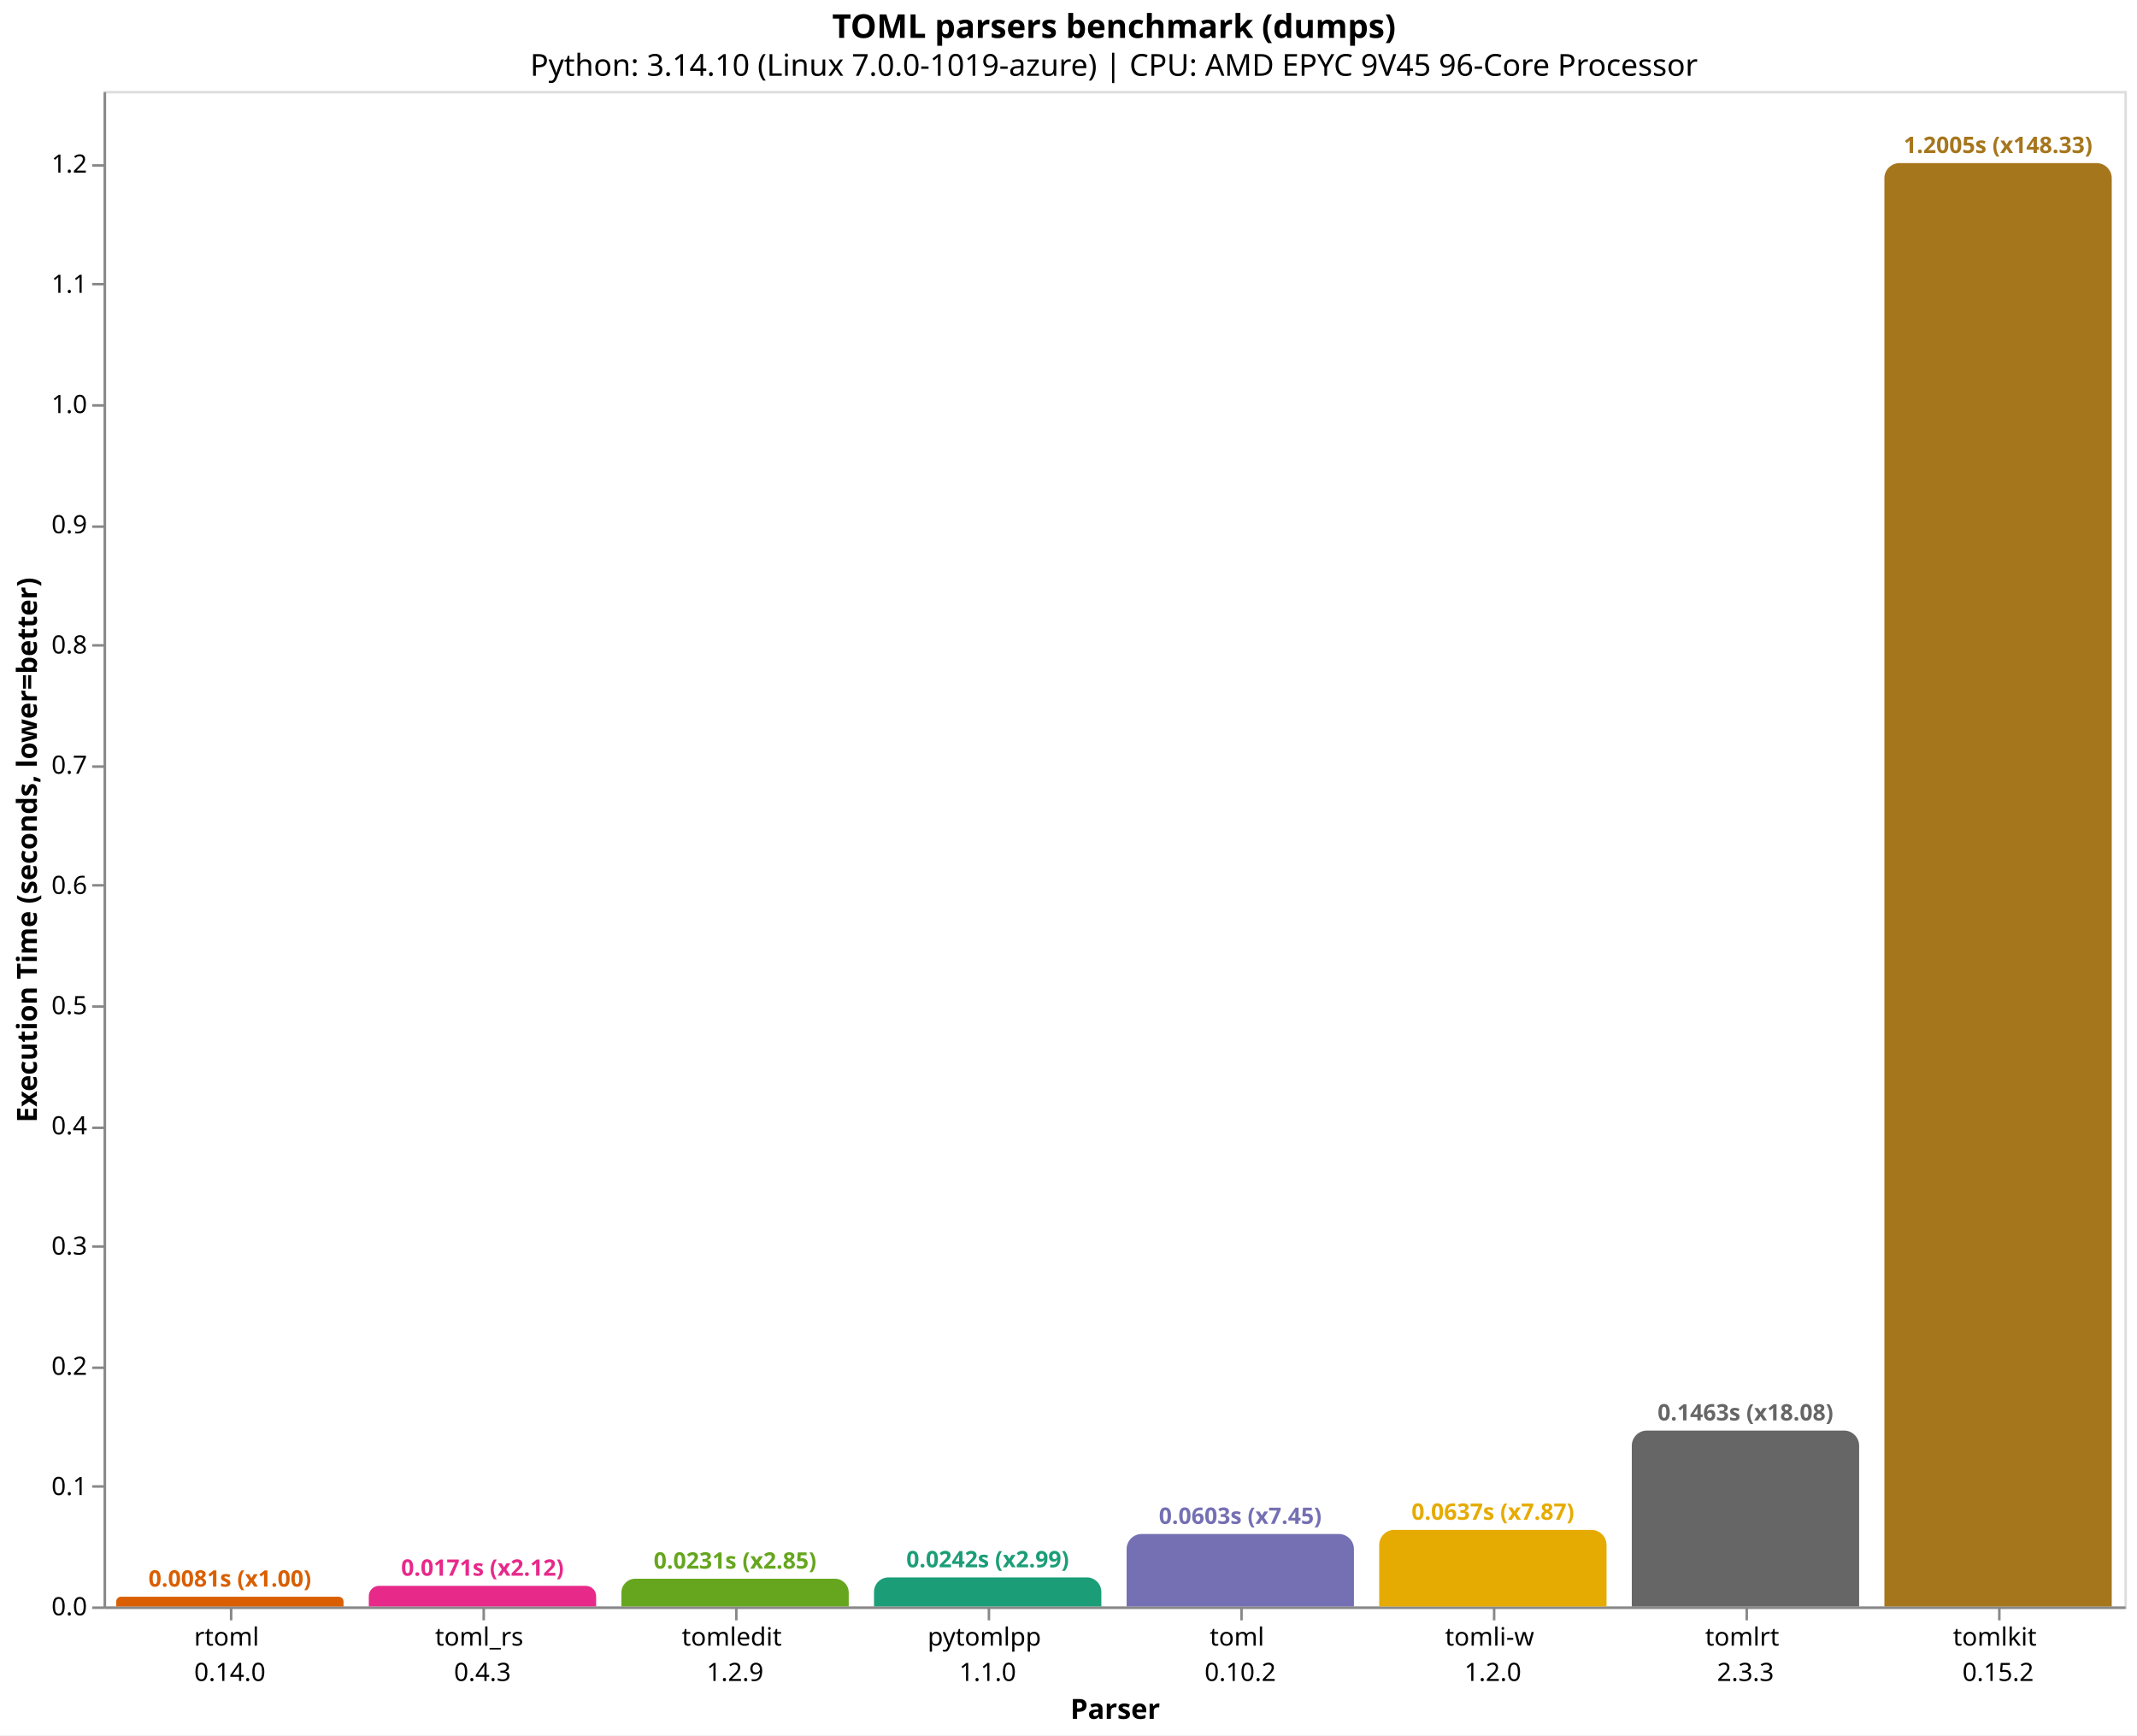
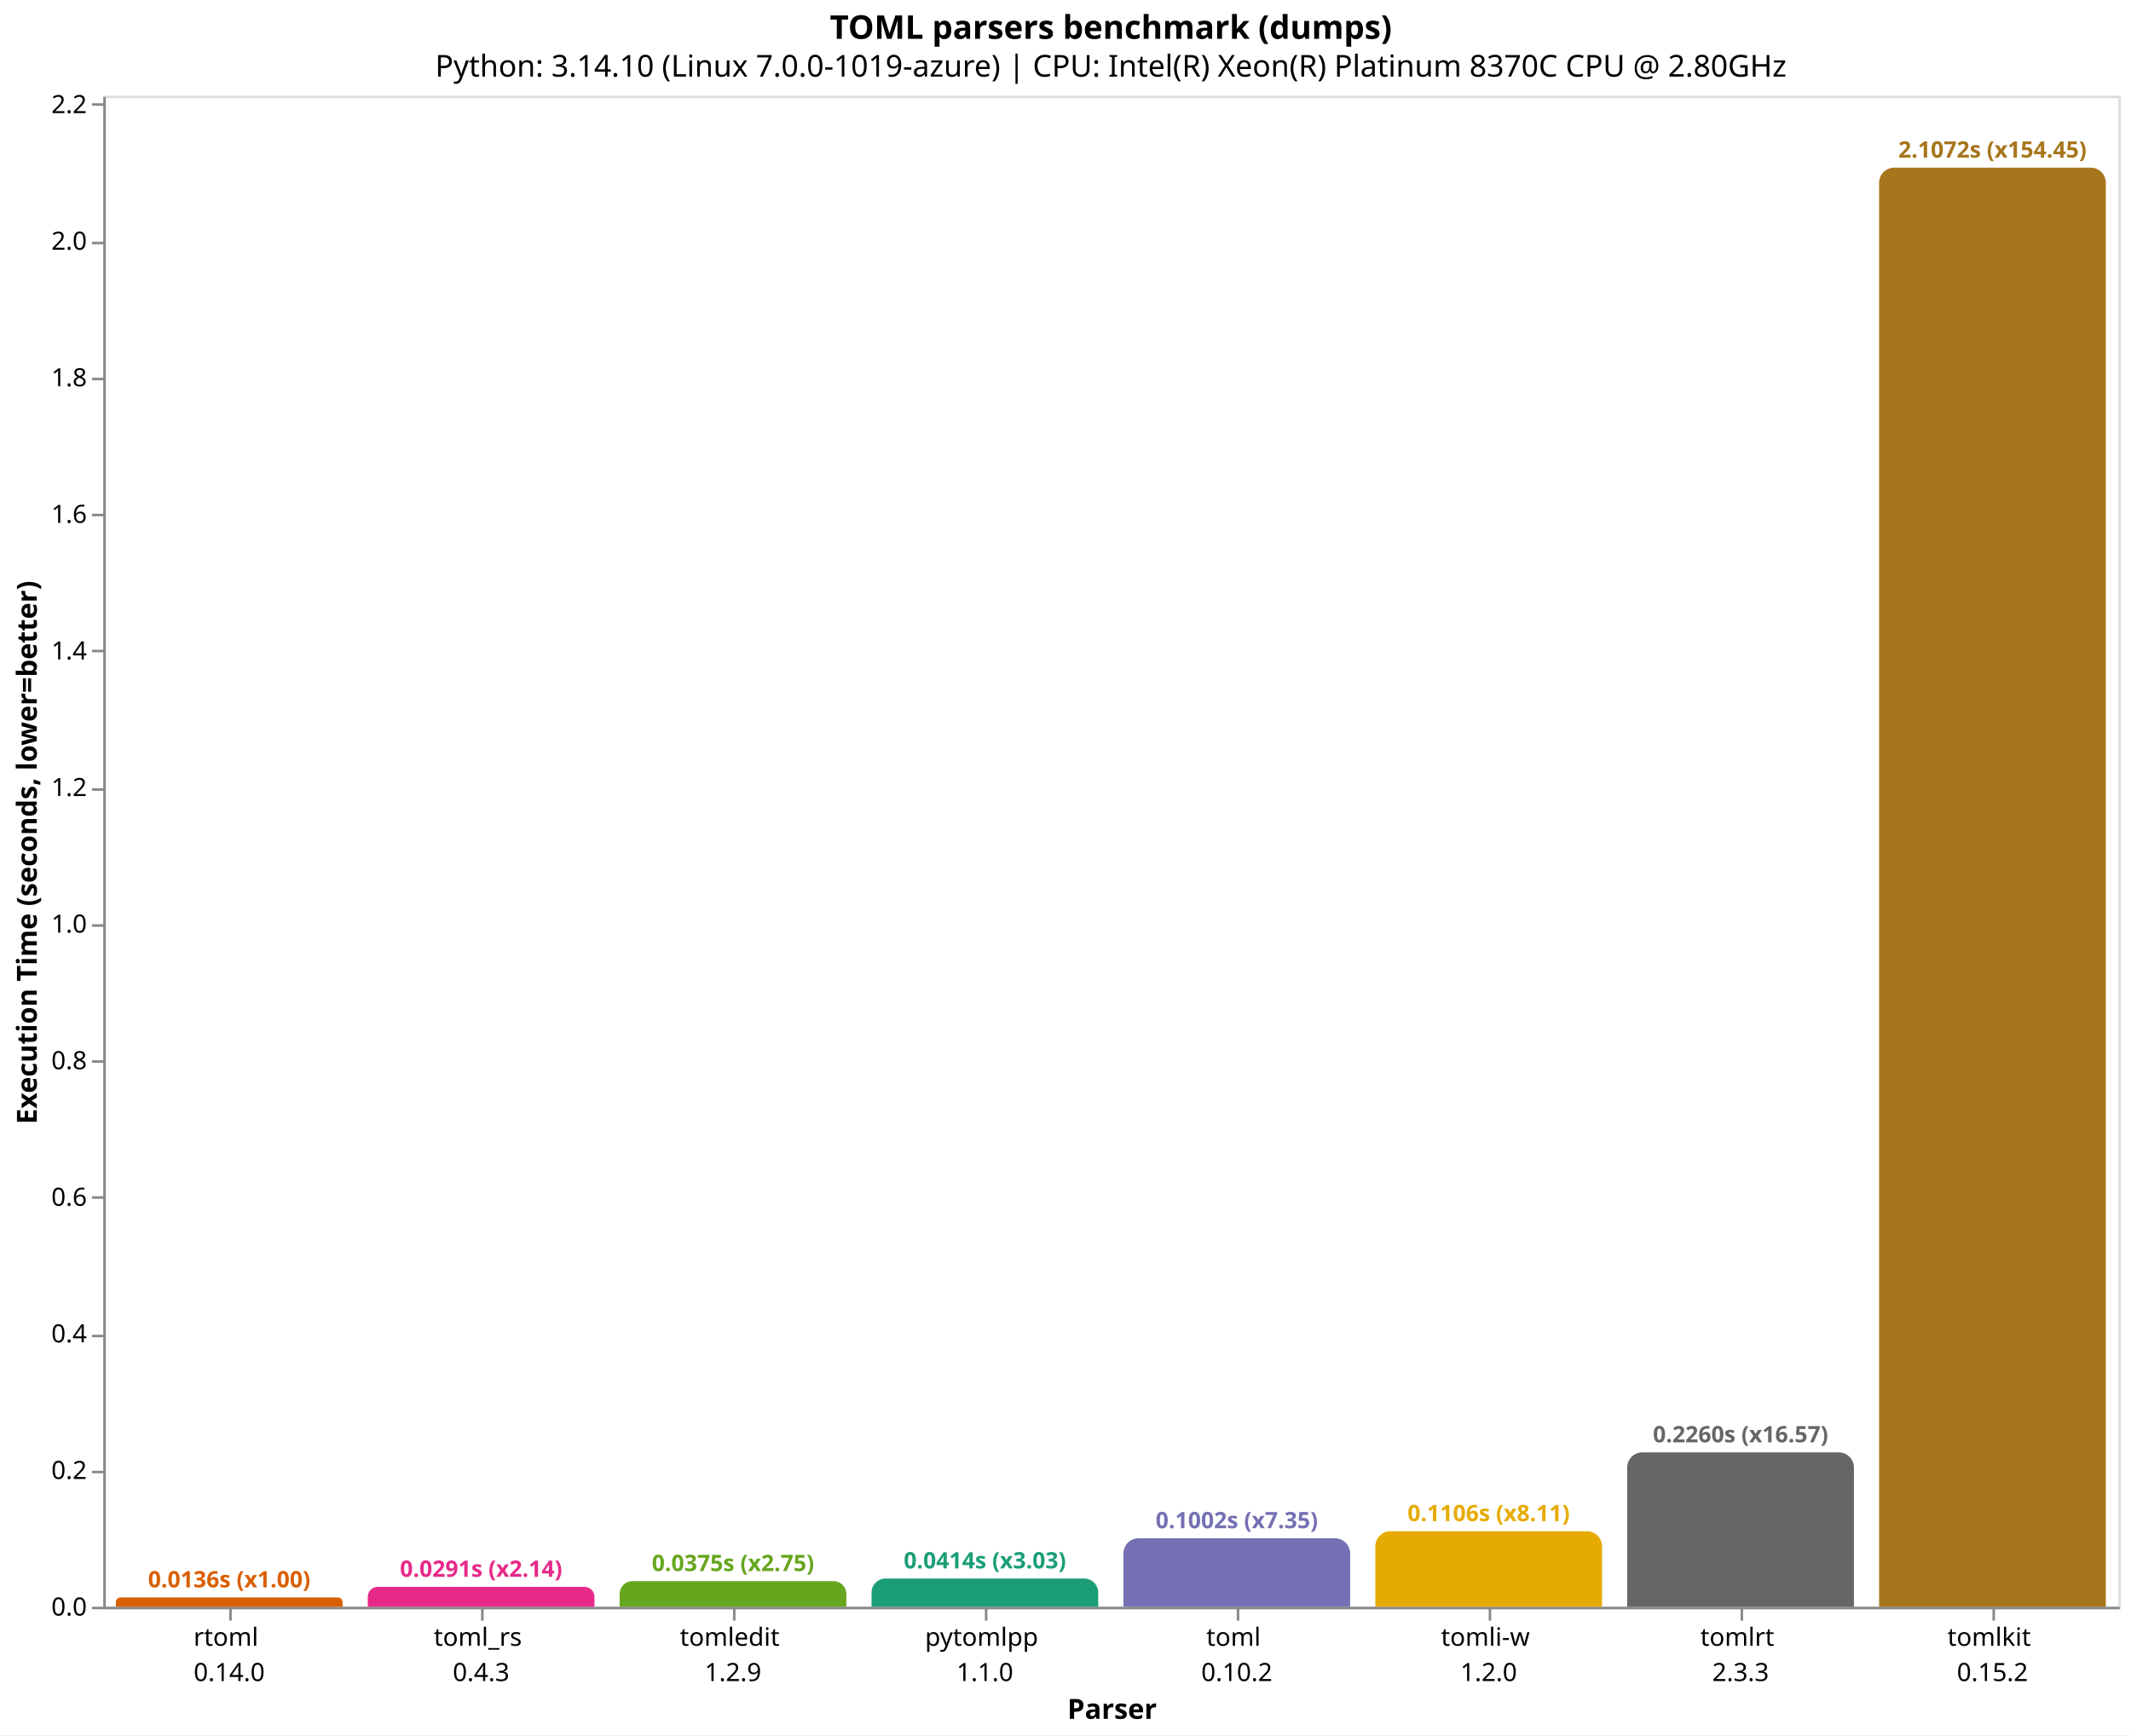
- <svg xmlns="http://www.w3.org/2000/svg" version="1.1" class="marks" width="846" height="687" viewBox="0 0 846 687">
-   <rect width="846" height="687" fill="white" />
-   <g fill="none" stroke-miterlimit="10" transform="translate(41,36)">
+ <svg xmlns="http://www.w3.org/2000/svg" version="1.1" class="marks" width="846" height="689" viewBox="0 0 846 689">
+   <rect width="846" height="689" fill="white" />
+   <g fill="none" stroke-miterlimit="10" transform="translate(41,38)">
    <g class="mark-group role-frame root" role="graphics-object" aria-roledescription="group mark container">
      <g transform="translate(0,0)">
        <path class="background" aria-hidden="true" d="M0.5,0.5h800v600h-800Z" stroke="#ddd" />
        <g>
          <g class="mark-group role-axis" role="graphics-symbol" aria-roledescription="axis" aria-label="X-axis titled 'Parser' for a discrete scale with 8 values: rtoml&#10;0.14.0, toml_rs&#10;0.4.3, tomledit&#10;1.2.9, pytomlpp&#10;1.1.0, toml&#10;0.10.2, ending with tomlkit&#10;0.15.2">
            <g transform="translate(0.5,600.5)">
              <path class="background" aria-hidden="true" d="M0,0h0v0h0Z" pointer-events="none" />
              <g>
                <g class="mark-rule role-axis-tick" pointer-events="none">
                  <line transform="translate(50,0)" x2="0" y2="5" stroke="#888" stroke-width="1" opacity="1" />
                  <line transform="translate(150,0)" x2="0" y2="5" stroke="#888" stroke-width="1" opacity="1" />
                  <line transform="translate(250,0)" x2="0" y2="5" stroke="#888" stroke-width="1" opacity="1" />
                  <line transform="translate(350,0)" x2="0" y2="5" stroke="#888" stroke-width="1" opacity="1" />
                  <line transform="translate(450,0)" x2="0" y2="5" stroke="#888" stroke-width="1" opacity="1" />
                  <line transform="translate(550,0)" x2="0" y2="5" stroke="#888" stroke-width="1" opacity="1" />
                  <line transform="translate(650,0)" x2="0" y2="5" stroke="#888" stroke-width="1" opacity="1" />
                  <line transform="translate(750,0)" x2="0" y2="5" stroke="#888" stroke-width="1" opacity="1" />
                </g>
                <g class="mark-text role-axis-label" pointer-events="none">
                  <text text-anchor="middle" transform="translate(49.5,15)" font-family="sans-serif" font-size="10px" fill="#000" opacity="1">
                    <tspan>rtoml</tspan>
                    <tspan x="0" dy="14">0.14.0</tspan>
                  </text>
                  <text text-anchor="middle" transform="translate(149.5,15)" font-family="sans-serif" font-size="10px" fill="#000" opacity="1">
                    <tspan>toml_rs</tspan>
                    <tspan x="0" dy="14">0.4.3</tspan>
                  </text>
                  <text text-anchor="middle" transform="translate(249.5,15)" font-family="sans-serif" font-size="10px" fill="#000" opacity="1">
                    <tspan>tomledit</tspan>
                    <tspan x="0" dy="14">1.2.9</tspan>
                  </text>
                  <text text-anchor="middle" transform="translate(349.5,15)" font-family="sans-serif" font-size="10px" fill="#000" opacity="1">
                    <tspan>pytomlpp</tspan>
                    <tspan x="0" dy="14">1.1.0</tspan>
                  </text>
                  <text text-anchor="middle" transform="translate(449.5,15)" font-family="sans-serif" font-size="10px" fill="#000" opacity="1">
                    <tspan>toml</tspan>
                    <tspan x="0" dy="14">0.10.2</tspan>
                  </text>
                  <text text-anchor="middle" transform="translate(549.5,15)" font-family="sans-serif" font-size="10px" fill="#000" opacity="1">
                    <tspan>tomli-w</tspan>
                    <tspan x="0" dy="14">1.2.0</tspan>
                  </text>
                  <text text-anchor="middle" transform="translate(649.5,15)" font-family="sans-serif" font-size="10px" fill="#000" opacity="1">
                    <tspan>tomlrt</tspan>
                    <tspan x="0" dy="14">2.3.3</tspan>
                  </text>
                  <text text-anchor="middle" transform="translate(749.5,15)" font-family="sans-serif" font-size="10px" fill="#000" opacity="1">
                    <tspan>tomlkit</tspan>
                    <tspan x="0" dy="14">0.15.2</tspan>
                  </text>
                </g>
                <g class="mark-rule role-axis-domain" pointer-events="none">
                  <line transform="translate(0,0)" x2="800" y2="0" stroke="#888" stroke-width="1" opacity="1" />
                </g>
                <g class="mark-text role-axis-title" pointer-events="none">
                  <text text-anchor="middle" transform="translate(400,44)" font-family="sans-serif" font-size="11px" font-weight="bold" fill="#000" opacity="1">Parser</text>
                </g>
              </g>
              <path class="foreground" aria-hidden="true" d="" pointer-events="none" display="none" />
            </g>
          </g>
-           <g class="mark-group role-axis" role="graphics-symbol" aria-roledescription="axis" aria-label="Y-axis titled 'Execution Time (seconds, lower=better)' for a linear scale with values from 0.0 to 1.3">
+           <g class="mark-group role-axis" role="graphics-symbol" aria-roledescription="axis" aria-label="Y-axis titled 'Execution Time (seconds, lower=better)' for a linear scale with values from 0.0 to 2.2">
            <g transform="translate(0.5,0.5)">
              <path class="background" aria-hidden="true" d="M0,0h0v0h0Z" pointer-events="none" />
              <g>
                <g class="mark-rule role-axis-tick" pointer-events="none">
                  <line transform="translate(0,600)" x2="-5" y2="0" stroke="#888" stroke-width="1" opacity="1" />
-                   <line transform="translate(0,552)" x2="-5" y2="0" stroke="#888" stroke-width="1" opacity="1" />
-                   <line transform="translate(0,505)" x2="-5" y2="0" stroke="#888" stroke-width="1" opacity="1" />
-                   <line transform="translate(0,457)" x2="-5" y2="0" stroke="#888" stroke-width="1" opacity="1" />
-                   <line transform="translate(0,410)" x2="-5" y2="0" stroke="#888" stroke-width="1" opacity="1" />
-                   <line transform="translate(0,362)" x2="-5" y2="0" stroke="#888" stroke-width="1" opacity="1" />
-                   <line transform="translate(0,314)" x2="-5" y2="0" stroke="#888" stroke-width="1" opacity="1" />
-                   <line transform="translate(0,267)" x2="-5" y2="0" stroke="#888" stroke-width="1" opacity="1" />
-                   <line transform="translate(0,219)" x2="-5" y2="0" stroke="#888" stroke-width="1" opacity="1" />
-                   <line transform="translate(0,172)" x2="-5" y2="0" stroke="#888" stroke-width="1" opacity="1" />
-                   <line transform="translate(0,124)" x2="-5" y2="0" stroke="#888" stroke-width="1" opacity="1" />
-                   <line transform="translate(0,76)" x2="-5" y2="0" stroke="#888" stroke-width="1" opacity="1" />
-                   <line transform="translate(0,29)" x2="-5" y2="0" stroke="#888" stroke-width="1" opacity="1" />
+                   <line transform="translate(0,546)" x2="-5" y2="0" stroke="#888" stroke-width="1" opacity="1" />
+                   <line transform="translate(0,492)" x2="-5" y2="0" stroke="#888" stroke-width="1" opacity="1" />
+                   <line transform="translate(0,437)" x2="-5" y2="0" stroke="#888" stroke-width="1" opacity="1" />
+                   <line transform="translate(0,383)" x2="-5" y2="0" stroke="#888" stroke-width="1" opacity="1" />
+                   <line transform="translate(0,329)" x2="-5" y2="0" stroke="#888" stroke-width="1" opacity="1" />
+                   <line transform="translate(0,275)" x2="-5" y2="0" stroke="#888" stroke-width="1" opacity="1" />
+                   <line transform="translate(0,220)" x2="-5" y2="0" stroke="#888" stroke-width="1" opacity="1" />
+                   <line transform="translate(0,166)" x2="-5" y2="0" stroke="#888" stroke-width="1" opacity="1" />
+                   <line transform="translate(0,112)" x2="-5" y2="0" stroke="#888" stroke-width="1" opacity="1" />
+                   <line transform="translate(0,58)" x2="-5" y2="0" stroke="#888" stroke-width="1" opacity="1" />
+                   <line transform="translate(0,3)" x2="-5" y2="0" stroke="#888" stroke-width="1" opacity="1" />
                </g>
                <g class="mark-text role-axis-label" pointer-events="none">
                  <text text-anchor="end" transform="translate(-7,603)" font-family="sans-serif" font-size="10px" fill="#000" opacity="1">0.0</text>
-                   <text text-anchor="end" transform="translate(-7,555.4026)" font-family="sans-serif" font-size="10px" fill="#000" opacity="1">0.1</text>
-                   <text text-anchor="end" transform="translate(-7,507.8053)" font-family="sans-serif" font-size="10px" fill="#000" opacity="1">0.2</text>
-                   <text text-anchor="end" transform="translate(-7,460.2079)" font-family="sans-serif" font-size="10px" fill="#000" opacity="1">0.3</text>
-                   <text text-anchor="end" transform="translate(-7,412.6105)" font-family="sans-serif" font-size="10px" fill="#000" opacity="1">0.4</text>
-                   <text text-anchor="end" transform="translate(-7,365.0132)" font-family="sans-serif" font-size="10px" fill="#000" opacity="1">0.5</text>
-                   <text text-anchor="end" transform="translate(-7,317.4158)" font-family="sans-serif" font-size="10px" fill="#000" opacity="1">0.6</text>
-                   <text text-anchor="end" transform="translate(-7,269.8185)" font-family="sans-serif" font-size="10px" fill="#000" opacity="1">0.7</text>
-                   <text text-anchor="end" transform="translate(-7,222.2211)" font-family="sans-serif" font-size="10px" fill="#000" opacity="1">0.8</text>
-                   <text text-anchor="end" transform="translate(-7,174.6237)" font-family="sans-serif" font-size="10px" fill="#000" opacity="1">0.9</text>
-                   <text text-anchor="end" transform="translate(-7,127.0264)" font-family="sans-serif" font-size="10px" fill="#000" opacity="1">1.0</text>
-                   <text text-anchor="end" transform="translate(-7,79.429)" font-family="sans-serif" font-size="10px" fill="#000" opacity="1">1.1</text>
-                   <text text-anchor="end" transform="translate(-7,31.83164)" font-family="sans-serif" font-size="10px" fill="#000" opacity="1">1.2</text>
+                   <text text-anchor="end" transform="translate(-7,548.7652)" font-family="sans-serif" font-size="10px" fill="#000" opacity="1">0.2</text>
+                   <text text-anchor="end" transform="translate(-7,494.5304)" font-family="sans-serif" font-size="10px" fill="#000" opacity="1">0.4</text>
+                   <text text-anchor="end" transform="translate(-7,440.2956)" font-family="sans-serif" font-size="10px" fill="#000" opacity="1">0.6</text>
+                   <text text-anchor="end" transform="translate(-7,386.0608)" font-family="sans-serif" font-size="10px" fill="#000" opacity="1">0.8</text>
+                   <text text-anchor="end" transform="translate(-7,331.826)" font-family="sans-serif" font-size="10px" fill="#000" opacity="1">1.0</text>
+                   <text text-anchor="end" transform="translate(-7,277.5912)" font-family="sans-serif" font-size="10px" fill="#000" opacity="1">1.2</text>
+                   <text text-anchor="end" transform="translate(-7,223.3564)" font-family="sans-serif" font-size="10px" fill="#000" opacity="1">1.4</text>
+                   <text text-anchor="end" transform="translate(-7,169.1216)" font-family="sans-serif" font-size="10px" fill="#000" opacity="1">1.6</text>
+                   <text text-anchor="end" transform="translate(-7,114.8868)" font-family="sans-serif" font-size="10px" fill="#000" opacity="1">1.8</text>
+                   <text text-anchor="end" transform="translate(-7,60.65201)" font-family="sans-serif" font-size="10px" fill="#000" opacity="1">2.0</text>
+                   <text text-anchor="end" transform="translate(-7,6.417216)" font-family="sans-serif" font-size="10px" fill="#000" opacity="1">2.2</text>
                </g>
                <g class="mark-rule role-axis-domain" pointer-events="none">
                  <line transform="translate(0,600)" x2="0" y2="-600" stroke="#888" stroke-width="1" opacity="1" />
                </g>
                <g class="mark-text role-axis-title" pointer-events="none">
                  <text text-anchor="middle" transform="translate(-24.90137,300) rotate(-90) translate(0,-2)" font-family="sans-serif" font-size="11px" font-weight="bold" fill="#000" opacity="1">Execution Time (seconds, lower=better)</text>
                </g>
              </g>
              <path class="foreground" aria-hidden="true" d="" pointer-events="none" display="none" />
            </g>
          </g>
          <g class="mark-group role-scope" role="graphics-object" aria-roledescription="group mark container">
-             <g transform="translate(5,596.1475)">
-               <path class="background" aria-hidden="true" d="M1.926,0L88.074,0C89.137,0,90,0.863,90,1.926L90,3.853C90,3.853,90,3.853,90,3.853L0,3.853C0,3.853,0,3.853,0,3.853L0,1.926C0,0.863,0.863,0,1.926,0Z" />
+             <g transform="translate(5,596.3002)">
+               <path class="background" aria-hidden="true" d="M1.85,0L88.15,0C89.171,0,90,0.829,90,1.85L90,3.7C90,3.7,90,3.7,90,3.7L0,3.7C0,3.7,0,3.7,0,3.7L0,1.85C0,0.829,0.829,0,1.85,0Z" />
              <g clip-path="url(#clip9)">
                <g class="mark-group role-scope" role="graphics-object" aria-roledescription="group mark container">
-                   <g transform="translate(0,-596.1475)">
-                     <path class="background" aria-hidden="true" d="M0,0h90v0h-90Z" />
-                     <g>
-                       <g class="mark-rect role-mark layer_0_marks" role="graphics-object" aria-roledescription="rect mark container">
-                         <path aria-label="Parser: rtoml&#10;0.14.0; Execution Time (seconds, lower=better): 0.008093999; parser: rtoml; Execution Time (s): 0.0081; Slowdown: 1.00" role="graphics-symbol" aria-roledescription="bar" d="M0,596.147h90v3.853h-90Z" fill="#d95f02" />
-                       </g>
-                     </g>
-                     <path class="foreground" aria-hidden="true" d="" display="none" />
-                   </g>
-                 </g>
-               </g>
-               <path class="foreground" aria-hidden="true" d="" display="none" />
-             </g>
-             <g transform="translate(105,591.8376)">
-               <path class="background" aria-hidden="true" d="M4.081,0L85.919,0C88.171,0,90,1.829,90,4.081L90,8.162C90,8.162,90,8.162,90,8.162L0,8.162C0,8.162,0,8.162,0,8.162L0,4.081C0,1.829,1.829,0,4.081,0Z" />
+                   <g transform="translate(0,-596.3002)">
+                     <path class="background" aria-hidden="true" d="M0,0h90v0h-90Z" />
+                     <g>
+                       <g class="mark-rect role-mark layer_0_marks" role="graphics-object" aria-roledescription="rect mark container">
+                         <path aria-label="Parser: rtoml&#10;0.14.0; Execution Time (seconds, lower=better): 0.013643754; parser: rtoml; Execution Time (s): 0.0136; Slowdown: 1.00" role="graphics-symbol" aria-roledescription="bar" d="M0,596.3h90v3.7h-90Z" fill="#d95f02" />
+                       </g>
+                     </g>
+                     <path class="foreground" aria-hidden="true" d="" display="none" />
+                   </g>
+                 </g>
+               </g>
+               <path class="foreground" aria-hidden="true" d="" display="none" />
+             </g>
+             <g transform="translate(105,592.1008)">
+               <path class="background" aria-hidden="true" d="M3.95,0L86.05,0C88.23,0,90,1.77,90,3.95L90,7.899C90,7.899,90,7.899,90,7.899L0,7.899C0,7.899,0,7.899,0,7.899L0,3.95C0,1.77,1.77,0,3.95,0Z" />
              <g clip-path="url(#clip10)">
                <g class="mark-group role-scope" role="graphics-object" aria-roledescription="group mark container">
-                   <g transform="translate(0,-591.8376)">
-                     <path class="background" aria-hidden="true" d="M0,0h90v0h-90Z" />
-                     <g>
-                       <g class="mark-rect role-mark layer_0_marks" role="graphics-object" aria-roledescription="rect mark container">
-                         <path aria-label="Parser: toml_rs&#10;0.4.3; Execution Time (seconds, lower=better): 0.01714889; parser: toml_rs; Execution Time (s): 0.0171; Slowdown: 2.12" role="graphics-symbol" aria-roledescription="bar" d="M0,591.838h90v8.162h-90Z" fill="#e7298a" />
-                       </g>
-                     </g>
-                     <path class="foreground" aria-hidden="true" d="" display="none" />
-                   </g>
-                 </g>
-               </g>
-               <path class="foreground" aria-hidden="true" d="" display="none" />
-             </g>
-             <g transform="translate(205,589.0286)">
-               <path class="background" aria-hidden="true" d="M5.486,0L84.514,0C87.542,0,90,2.458,90,5.486L90,10.971C90,10.971,90,10.971,90,10.971L0,10.971C0,10.971,0,10.971,0,10.971L0,5.486C0,2.458,2.458,0,5.486,0Z" />
+                   <g transform="translate(0,-592.1008)">
+                     <path class="background" aria-hidden="true" d="M0,0h90v0h-90Z" />
+                     <g>
+                       <g class="mark-rect role-mark layer_0_marks" role="graphics-object" aria-roledescription="rect mark container">
+                         <path aria-label="Parser: toml_rs&#10;0.4.3; Execution Time (seconds, lower=better): 0.029129489; parser: toml_rs; Execution Time (s): 0.0291; Slowdown: 2.14" role="graphics-symbol" aria-roledescription="bar" d="M0,592.101h90v7.899h-90Z" fill="#e7298a" />
+                       </g>
+                     </g>
+                     <path class="foreground" aria-hidden="true" d="" display="none" />
+                   </g>
+                 </g>
+               </g>
+               <path class="foreground" aria-hidden="true" d="" display="none" />
+             </g>
+             <g transform="translate(205,589.8267)">
+               <path class="background" aria-hidden="true" d="M5.087,0L84.913,0C87.721,0,90,2.279,90,5.087L90,10.173C90,10.173,90,10.173,90,10.173L0,10.173C0,10.173,0,10.173,0,10.173L0,5.087C0,2.279,2.279,0,5.087,0Z" />
              <g clip-path="url(#clip11)">
                <g class="mark-group role-scope" role="graphics-object" aria-roledescription="group mark container">
-                   <g transform="translate(0,-589.0286)">
-                     <path class="background" aria-hidden="true" d="M0,0h90v0h-90Z" />
-                     <g>
-                       <g class="mark-rect role-mark layer_0_marks" role="graphics-object" aria-roledescription="rect mark container">
-                         <path aria-label="Parser: tomledit&#10;1.2.9; Execution Time (seconds, lower=better): 0.02305039; parser: tomledit; Execution Time (s): 0.0231; Slowdown: 2.85" role="graphics-symbol" aria-roledescription="bar" d="M0,589.029h90v10.971h-90Z" fill="#66a61e" />
-                       </g>
-                     </g>
-                     <path class="foreground" aria-hidden="true" d="" display="none" />
-                   </g>
-                 </g>
-               </g>
-               <path class="foreground" aria-hidden="true" d="" display="none" />
-             </g>
-             <g transform="translate(305,588.4965)">
-               <path class="background" aria-hidden="true" d="M5.752,0L84.248,0C87.423,0,90,2.577,90,5.752L90,11.503C90,11.503,90,11.503,90,11.503L0,11.503C0,11.503,0,11.503,0,11.503L0,5.752C0,2.577,2.577,0,5.752,0Z" />
+                   <g transform="translate(0,-589.8267)">
+                     <path class="background" aria-hidden="true" d="M0,0h90v0h-90Z" />
+                     <g>
+                       <g class="mark-rect role-mark layer_0_marks" role="graphics-object" aria-roledescription="rect mark container">
+                         <path aria-label="Parser: tomledit&#10;1.2.9; Execution Time (seconds, lower=better): 0.037515858; parser: tomledit; Execution Time (s): 0.0375; Slowdown: 2.75" role="graphics-symbol" aria-roledescription="bar" d="M0,589.827h90v10.173h-90Z" fill="#66a61e" />
+                       </g>
+                     </g>
+                     <path class="foreground" aria-hidden="true" d="" display="none" />
+                   </g>
+                 </g>
+               </g>
+               <path class="foreground" aria-hidden="true" d="" display="none" />
+             </g>
+             <g transform="translate(305,588.774)">
+               <path class="background" aria-hidden="true" d="M5.613,0L84.387,0C87.485,0,90,2.515,90,5.613L90,11.226C90,11.226,90,11.226,90,11.226L0,11.226C0,11.226,0,11.226,0,11.226L0,5.613C0,2.515,2.515,0,5.613,0Z" />
              <g clip-path="url(#clip12)">
                <g class="mark-group role-scope" role="graphics-object" aria-roledescription="group mark container">
-                   <g transform="translate(0,-588.4965)">
-                     <path class="background" aria-hidden="true" d="M0,0h90v0h-90Z" />
-                     <g>
-                       <g class="mark-rect role-mark layer_0_marks" role="graphics-object" aria-roledescription="rect mark container">
-                         <path aria-label="Parser: pytomlpp&#10;1.1.0; Execution Time (seconds, lower=better): 0.024168308; parser: pytomlpp; Execution Time (s): 0.0242; Slowdown: 2.99" role="graphics-symbol" aria-roledescription="bar" d="M0,588.497h90v11.503h-90Z" fill="#1b9e77" />
-                       </g>
-                     </g>
-                     <path class="foreground" aria-hidden="true" d="" display="none" />
-                   </g>
-                 </g>
-               </g>
-               <path class="foreground" aria-hidden="true" d="" display="none" />
-             </g>
-             <g transform="translate(405,571.3102)">
-               <path class="background" aria-hidden="true" d="M6,0L84,0C87.311,0,90,2.689,90,6L90,28.69C90,28.69,90,28.69,90,28.69L0,28.69C0,28.69,0,28.69,0,28.69L0,6C0,2.689,2.689,0,6,0Z" />
+                   <g transform="translate(0,-588.774)">
+                     <path class="background" aria-hidden="true" d="M0,0h90v0h-90Z" />
+                     <g>
+                       <g class="mark-rect role-mark layer_0_marks" role="graphics-object" aria-roledescription="rect mark container">
+                         <path aria-label="Parser: pytomlpp&#10;1.1.0; Execution Time (seconds, lower=better): 0.041397928; parser: pytomlpp; Execution Time (s): 0.0414; Slowdown: 3.03" role="graphics-symbol" aria-roledescription="bar" d="M0,588.774h90v11.226h-90Z" fill="#1b9e77" />
+                       </g>
+                     </g>
+                     <path class="foreground" aria-hidden="true" d="" display="none" />
+                   </g>
+                 </g>
+               </g>
+               <path class="foreground" aria-hidden="true" d="" display="none" />
+             </g>
+             <g transform="translate(405,572.8168)">
+               <path class="background" aria-hidden="true" d="M6,0L84,0C87.311,0,90,2.689,90,6L90,27.183C90,27.183,90,27.183,90,27.183L0,27.183C0,27.183,0,27.183,0,27.183L0,6C0,2.689,2.689,0,6,0Z" />
              <g clip-path="url(#clip13)">
                <g class="mark-group role-scope" role="graphics-object" aria-roledescription="group mark container">
-                   <g transform="translate(0,-571.3102)">
-                     <path class="background" aria-hidden="true" d="M0,0h90v0h-90Z" />
-                     <g>
-                       <g class="mark-rect role-mark layer_0_marks" role="graphics-object" aria-roledescription="rect mark container">
-                         <path aria-label="Parser: toml&#10;0.10.2; Execution Time (seconds, lower=better): 0.060275951; parser: toml; Execution Time (s): 0.0603; Slowdown: 7.45" role="graphics-symbol" aria-roledescription="bar" d="M0,571.31h90v28.69h-90Z" fill="#7570b3" />
-                       </g>
-                     </g>
-                     <path class="foreground" aria-hidden="true" d="" display="none" />
-                   </g>
-                 </g>
-               </g>
-               <path class="foreground" aria-hidden="true" d="" display="none" />
-             </g>
-             <g transform="translate(505,569.6821)">
-               <path class="background" aria-hidden="true" d="M6,0L84,0C87.311,0,90,2.689,90,6L90,30.318C90,30.318,90,30.318,90,30.318L0,30.318C0,30.318,0,30.318,0,30.318L0,6C0,2.689,2.689,0,6,0Z" />
+                   <g transform="translate(0,-572.8168)">
+                     <path class="background" aria-hidden="true" d="M0,0h90v0h-90Z" />
+                     <g>
+                       <g class="mark-rect role-mark layer_0_marks" role="graphics-object" aria-roledescription="rect mark container">
+                         <path aria-label="Parser: toml&#10;0.10.2; Execution Time (seconds, lower=better): 0.100242573; parser: toml; Execution Time (s): 0.1002; Slowdown: 7.35" role="graphics-symbol" aria-roledescription="bar" d="M0,572.817h90v27.183h-90Z" fill="#7570b3" />
+                       </g>
+                     </g>
+                     <path class="foreground" aria-hidden="true" d="" display="none" />
+                   </g>
+                 </g>
+               </g>
+               <path class="foreground" aria-hidden="true" d="" display="none" />
+             </g>
+             <g transform="translate(505,570.0043)">
+               <path class="background" aria-hidden="true" d="M6,0L84,0C87.311,0,90,2.689,90,6L90,29.996C90,29.996,90,29.996,90,29.996L0,29.996C0,29.996,0,29.996,0,29.996L0,6C0,2.689,2.689,0,6,0Z" />
              <g clip-path="url(#clip14)">
                <g class="mark-group role-scope" role="graphics-object" aria-roledescription="group mark container">
-                   <g transform="translate(0,-569.6821)">
-                     <path class="background" aria-hidden="true" d="M0,0h90v0h-90Z" />
-                     <g>
-                       <g class="mark-rect role-mark layer_0_marks" role="graphics-object" aria-roledescription="rect mark container">
-                         <path aria-label="Parser: tomli-w&#10;1.2.0; Execution Time (seconds, lower=better): 0.063696675; parser: tomli-w; Execution Time (s): 0.0637; Slowdown: 7.87" role="graphics-symbol" aria-roledescription="bar" d="M0,569.682h90v30.318h-90Z" fill="#e6ab02" />
-                       </g>
-                     </g>
-                     <path class="foreground" aria-hidden="true" d="" display="none" />
-                   </g>
-                 </g>
-               </g>
-               <path class="foreground" aria-hidden="true" d="" display="none" />
-             </g>
-             <g transform="translate(605,530.3609)">
-               <path class="background" aria-hidden="true" d="M6,0L84,0C87.311,0,90,2.689,90,6L90,69.639C90,69.639,90,69.639,90,69.639L0,69.639C0,69.639,0,69.639,0,69.639L0,6C0,2.689,2.689,0,6,0Z" />
+                   <g transform="translate(0,-570.0043)">
+                     <path class="background" aria-hidden="true" d="M0,0h90v0h-90Z" />
+                     <g>
+                       <g class="mark-rect role-mark layer_0_marks" role="graphics-object" aria-roledescription="rect mark container">
+                         <path aria-label="Parser: tomli-w&#10;1.2.0; Execution Time (seconds, lower=better): 0.110614155; parser: tomli-w; Execution Time (s): 0.1106; Slowdown: 8.11" role="graphics-symbol" aria-roledescription="bar" d="M0,570.004h90v29.996h-90Z" fill="#e6ab02" />
+                       </g>
+                     </g>
+                     <path class="foreground" aria-hidden="true" d="" display="none" />
+                   </g>
+                 </g>
+               </g>
+               <path class="foreground" aria-hidden="true" d="" display="none" />
+             </g>
+             <g transform="translate(605,538.7037)">
+               <path class="background" aria-hidden="true" d="M6,0L84,0C87.311,0,90,2.689,90,6L90,61.296C90,61.296,90,61.296,90,61.296L0,61.296C0,61.296,0,61.296,0,61.296L0,6C0,2.689,2.689,0,6,0Z" />
              <g clip-path="url(#clip15)">
                <g class="mark-group role-scope" role="graphics-object" aria-roledescription="group mark container">
-                   <g transform="translate(0,-530.3609)">
-                     <path class="background" aria-hidden="true" d="M0,0h90v0h-90Z" />
-                     <g>
-                       <g class="mark-rect role-mark layer_0_marks" role="graphics-object" aria-roledescription="rect mark container">
-                         <path aria-label="Parser: tomlrt&#10;2.3.3; Execution Time (seconds, lower=better): 0.146308817; parser: tomlrt; Execution Time (s): 0.1463; Slowdown: 18.08" role="graphics-symbol" aria-roledescription="bar" d="M0,530.361h90v69.639h-90Z" fill="#666666" />
+                   <g transform="translate(0,-538.7037)">
+                     <path class="background" aria-hidden="true" d="M0,0h90v0h-90Z" />
+                     <g>
+                       <g class="mark-rect role-mark layer_0_marks" role="graphics-object" aria-roledescription="rect mark container">
+                         <path aria-label="Parser: tomlrt&#10;2.3.3; Execution Time (seconds, lower=better): 0.226040508; parser: tomlrt; Execution Time (s): 0.2260; Slowdown: 16.57" role="graphics-symbol" aria-roledescription="bar" d="M0,538.704h90v61.296h-90Z" fill="#666666" />
                      </g>
                    </g>
                    <path class="foreground" aria-hidden="true" d="" display="none" />
                  </g>
                </g>
              </g>
              <path class="foreground" aria-hidden="true" d="" display="none" />
            </g>
            <g transform="translate(705,28.57143)">
              <path class="background" aria-hidden="true" d="M6,0L84,0C87.311,0,90,2.689,90,6L90,571.429C90,571.429,90,571.429,90,571.429L0,571.429C0,571.429,0,571.429,0,571.429L0,6C0,2.689,2.689,0,6,0Z" />
              <g clip-path="url(#clip16)">
                <g class="mark-group role-scope" role="graphics-object" aria-roledescription="group mark container">
                  <g transform="translate(0,-28.57143)">
                    <path class="background" aria-hidden="true" d="M0,0h90v0h-90Z" />
                    <g>
                      <g class="mark-rect role-mark layer_0_marks" role="graphics-object" aria-roledescription="rect mark container">
-                         <path aria-label="Parser: tomlkit&#10;0.15.2; Execution Time (seconds, lower=better): 1.200546689; parser: tomlkit; Execution Time (s): 1.2005; Slowdown: 148.33" role="graphics-symbol" aria-roledescription="bar" d="M0,28.571h90v571.429h-90Z" fill="#a6761d" />
+                         <path aria-label="Parser: tomlkit&#10;0.15.2; Execution Time (seconds, lower=better): 2.107239584; parser: tomlkit; Execution Time (s): 2.1072; Slowdown: 154.45" role="graphics-symbol" aria-roledescription="bar" d="M0,28.571h90v571.429h-90Z" fill="#a6761d" />
                      </g>
                    </g>
                    <path class="foreground" aria-hidden="true" d="" display="none" />
                  </g>
                </g>
              </g>
              <path class="foreground" aria-hidden="true" d="" display="none" />
            </g>
          </g>
          <g class="mark-text role-mark layer_1_marks" role="graphics-object" aria-roledescription="text mark container">
-             <text aria-label="Parser: rtoml&#10;0.14.0; Execution Time (seconds, lower=better): 0.008093999; parser: rtoml; label: 0.0081s (x1.00); Execution Time (s): 0.0081; Slowdown: 1.00" role="graphics-symbol" aria-roledescription="text mark" text-anchor="middle" transform="translate(50,592.1475)" font-family="sans-serif" font-size="9px" font-weight="bold" fill="#d95f02">0.0081s (x1.00)</text>
-             <text aria-label="Parser: toml_rs&#10;0.4.3; Execution Time (seconds, lower=better): 0.01714889; parser: toml_rs; label: 0.0171s (x2.12); Execution Time (s): 0.0171; Slowdown: 2.12" role="graphics-symbol" aria-roledescription="text mark" text-anchor="middle" transform="translate(150,587.8376)" font-family="sans-serif" font-size="9px" font-weight="bold" fill="#e7298a">0.0171s (x2.12)</text>
-             <text aria-label="Parser: tomledit&#10;1.2.9; Execution Time (seconds, lower=better): 0.02305039; parser: tomledit; label: 0.0231s (x2.85); Execution Time (s): 0.0231; Slowdown: 2.85" role="graphics-symbol" aria-roledescription="text mark" text-anchor="middle" transform="translate(250,585.0286)" font-family="sans-serif" font-size="9px" font-weight="bold" fill="#66a61e">0.0231s (x2.85)</text>
-             <text aria-label="Parser: pytomlpp&#10;1.1.0; Execution Time (seconds, lower=better): 0.024168308; parser: pytomlpp; label: 0.0242s (x2.99); Execution Time (s): 0.0242; Slowdown: 2.99" role="graphics-symbol" aria-roledescription="text mark" text-anchor="middle" transform="translate(350,584.4965)" font-family="sans-serif" font-size="9px" font-weight="bold" fill="#1b9e77">0.0242s (x2.99)</text>
-             <text aria-label="Parser: toml&#10;0.10.2; Execution Time (seconds, lower=better): 0.060275951; parser: toml; label: 0.0603s (x7.45); Execution Time (s): 0.0603; Slowdown: 7.45" role="graphics-symbol" aria-roledescription="text mark" text-anchor="middle" transform="translate(450,567.3102)" font-family="sans-serif" font-size="9px" font-weight="bold" fill="#7570b3">0.0603s (x7.45)</text>
-             <text aria-label="Parser: tomli-w&#10;1.2.0; Execution Time (seconds, lower=better): 0.063696675; parser: tomli-w; label: 0.0637s (x7.87); Execution Time (s): 0.0637; Slowdown: 7.87" role="graphics-symbol" aria-roledescription="text mark" text-anchor="middle" transform="translate(550,565.6821)" font-family="sans-serif" font-size="9px" font-weight="bold" fill="#e6ab02">0.0637s (x7.87)</text>
-             <text aria-label="Parser: tomlrt&#10;2.3.3; Execution Time (seconds, lower=better): 0.146308817; parser: tomlrt; label: 0.1463s (x18.08); Execution Time (s): 0.1463; Slowdown: 18.08" role="graphics-symbol" aria-roledescription="text mark" text-anchor="middle" transform="translate(650,526.3609)" font-family="sans-serif" font-size="9px" font-weight="bold" fill="#666666">0.1463s (x18.08)</text>
-             <text aria-label="Parser: tomlkit&#10;0.15.2; Execution Time (seconds, lower=better): 1.200546689; parser: tomlkit; label: 1.2005s (x148.33); Execution Time (s): 1.2005; Slowdown: 148.33" role="graphics-symbol" aria-roledescription="text mark" text-anchor="middle" transform="translate(750,24.57143)" font-family="sans-serif" font-size="9px" font-weight="bold" fill="#a6761d">1.2005s (x148.33)</text>
+             <text aria-label="Parser: rtoml&#10;0.14.0; Execution Time (seconds, lower=better): 0.013643754; parser: rtoml; label: 0.0136s (x1.00); Execution Time (s): 0.0136; Slowdown: 1.00" role="graphics-symbol" aria-roledescription="text mark" text-anchor="middle" transform="translate(50,592.3002)" font-family="sans-serif" font-size="9px" font-weight="bold" fill="#d95f02">0.0136s (x1.00)</text>
+             <text aria-label="Parser: toml_rs&#10;0.4.3; Execution Time (seconds, lower=better): 0.029129489; parser: toml_rs; label: 0.0291s (x2.14); Execution Time (s): 0.0291; Slowdown: 2.14" role="graphics-symbol" aria-roledescription="text mark" text-anchor="middle" transform="translate(150,588.1008)" font-family="sans-serif" font-size="9px" font-weight="bold" fill="#e7298a">0.0291s (x2.14)</text>
+             <text aria-label="Parser: tomledit&#10;1.2.9; Execution Time (seconds, lower=better): 0.037515858; parser: tomledit; label: 0.0375s (x2.75); Execution Time (s): 0.0375; Slowdown: 2.75" role="graphics-symbol" aria-roledescription="text mark" text-anchor="middle" transform="translate(250,585.8267)" font-family="sans-serif" font-size="9px" font-weight="bold" fill="#66a61e">0.0375s (x2.75)</text>
+             <text aria-label="Parser: pytomlpp&#10;1.1.0; Execution Time (seconds, lower=better): 0.041397928; parser: pytomlpp; label: 0.0414s (x3.03); Execution Time (s): 0.0414; Slowdown: 3.03" role="graphics-symbol" aria-roledescription="text mark" text-anchor="middle" transform="translate(350,584.774)" font-family="sans-serif" font-size="9px" font-weight="bold" fill="#1b9e77">0.0414s (x3.03)</text>
+             <text aria-label="Parser: toml&#10;0.10.2; Execution Time (seconds, lower=better): 0.100242573; parser: toml; label: 0.1002s (x7.35); Execution Time (s): 0.1002; Slowdown: 7.35" role="graphics-symbol" aria-roledescription="text mark" text-anchor="middle" transform="translate(450,568.8168)" font-family="sans-serif" font-size="9px" font-weight="bold" fill="#7570b3">0.1002s (x7.35)</text>
+             <text aria-label="Parser: tomli-w&#10;1.2.0; Execution Time (seconds, lower=better): 0.110614155; parser: tomli-w; label: 0.1106s (x8.11); Execution Time (s): 0.1106; Slowdown: 8.11" role="graphics-symbol" aria-roledescription="text mark" text-anchor="middle" transform="translate(550,566.0043)" font-family="sans-serif" font-size="9px" font-weight="bold" fill="#e6ab02">0.1106s (x8.11)</text>
+             <text aria-label="Parser: tomlrt&#10;2.3.3; Execution Time (seconds, lower=better): 0.226040508; parser: tomlrt; label: 0.2260s (x16.57); Execution Time (s): 0.2260; Slowdown: 16.57" role="graphics-symbol" aria-roledescription="text mark" text-anchor="middle" transform="translate(650,534.7037)" font-family="sans-serif" font-size="9px" font-weight="bold" fill="#666666">0.2260s (x16.57)</text>
+             <text aria-label="Parser: tomlkit&#10;0.15.2; Execution Time (seconds, lower=better): 2.107239584; parser: tomlkit; label: 2.1072s (x154.45); Execution Time (s): 2.1072; Slowdown: 154.45" role="graphics-symbol" aria-roledescription="text mark" text-anchor="middle" transform="translate(750,24.57143)" font-family="sans-serif" font-size="9px" font-weight="bold" fill="#a6761d">2.1072s (x154.45)</text>
          </g>
          <g class="mark-group role-title">
-             <g transform="translate(400,-31)">
+             <g transform="translate(400,-32.58278)">
              <path class="background" aria-hidden="true" d="M0,0h0v0h0Z" pointer-events="none" />
              <g>
                <g class="mark-text role-title-text" role="graphics-symbol" aria-roledescription="title" aria-label="Title text 'TOML parsers benchmark (dumps)'" pointer-events="none">
                  <text text-anchor="middle" transform="translate(0,10)" font-family="sans-serif" font-size="13px" font-weight="bold" fill="#000" opacity="1">TOML parsers benchmark (dumps)</text>
                </g>
-                 <g class="mark-text role-title-subtitle" role="graphics-symbol" aria-roledescription="subtitle" aria-label="Subtitle text 'Python: 3.14.10 (Linux 7.0.0-1019-azure) | CPU: AMD EPYC 9V45 96-Core Processor'" pointer-events="none">
-                   <text text-anchor="middle" transform="translate(0,25)" font-family="sans-serif" font-size="12px" fill="#000" opacity="1">Python: 3.14.10 (Linux 7.0.0-1019-azure) | CPU: AMD EPYC 9V45 96-Core Processor</text>
+                 <g class="mark-text role-title-subtitle" role="graphics-symbol" aria-roledescription="subtitle" aria-label="Subtitle text 'Python: 3.14.10 (Linux 7.0.0-1019-azure) | CPU: Intel(R) Xeon(R) Platinum 8370C CPU @ 2.80GHz'" pointer-events="none">
+                   <text text-anchor="middle" transform="translate(0,25)" font-family="sans-serif" font-size="12px" fill="#000" opacity="1">Python: 3.14.10 (Linux 7.0.0-1019-azure) | CPU: Intel(R) Xeon(R) Platinum 8370C CPU @ 2.80GHz</text>
                </g>
              </g>
              <path class="foreground" aria-hidden="true" d="" pointer-events="none" display="none" />
            </g>
          </g>
        </g>
        <path class="foreground" aria-hidden="true" d="" display="none" />
      </g>
    </g>
  </g>
  <defs>
    <clipPath id="clip9">
-       <path d="M1.926,0L88.074,0C89.137,0,90,0.863,90,1.926L90,3.853C90,3.853,90,3.853,90,3.853L0,3.853C0,3.853,0,3.853,0,3.853L0,1.926C0,0.863,0.863,0,1.926,0Z" />
+       <path d="M1.85,0L88.15,0C89.171,0,90,0.829,90,1.85L90,3.7C90,3.7,90,3.7,90,3.7L0,3.7C0,3.7,0,3.7,0,3.7L0,1.85C0,0.829,0.829,0,1.85,0Z" />
    </clipPath>
    <clipPath id="clip10">
-       <path d="M4.081,0L85.919,0C88.171,0,90,1.829,90,4.081L90,8.162C90,8.162,90,8.162,90,8.162L0,8.162C0,8.162,0,8.162,0,8.162L0,4.081C0,1.829,1.829,0,4.081,0Z" />
+       <path d="M3.95,0L86.05,0C88.23,0,90,1.77,90,3.95L90,7.899C90,7.899,90,7.899,90,7.899L0,7.899C0,7.899,0,7.899,0,7.899L0,3.95C0,1.77,1.77,0,3.95,0Z" />
    </clipPath>
    <clipPath id="clip11">
-       <path d="M5.486,0L84.514,0C87.542,0,90,2.458,90,5.486L90,10.971C90,10.971,90,10.971,90,10.971L0,10.971C0,10.971,0,10.971,0,10.971L0,5.486C0,2.458,2.458,0,5.486,0Z" />
+       <path d="M5.087,0L84.913,0C87.721,0,90,2.279,90,5.087L90,10.173C90,10.173,90,10.173,90,10.173L0,10.173C0,10.173,0,10.173,0,10.173L0,5.087C0,2.279,2.279,0,5.087,0Z" />
    </clipPath>
    <clipPath id="clip12">
-       <path d="M5.752,0L84.248,0C87.423,0,90,2.577,90,5.752L90,11.503C90,11.503,90,11.503,90,11.503L0,11.503C0,11.503,0,11.503,0,11.503L0,5.752C0,2.577,2.577,0,5.752,0Z" />
+       <path d="M5.613,0L84.387,0C87.485,0,90,2.515,90,5.613L90,11.226C90,11.226,90,11.226,90,11.226L0,11.226C0,11.226,0,11.226,0,11.226L0,5.613C0,2.515,2.515,0,5.613,0Z" />
    </clipPath>
    <clipPath id="clip13">
-       <path d="M6,0L84,0C87.311,0,90,2.689,90,6L90,28.69C90,28.69,90,28.69,90,28.69L0,28.69C0,28.69,0,28.69,0,28.69L0,6C0,2.689,2.689,0,6,0Z" />
+       <path d="M6,0L84,0C87.311,0,90,2.689,90,6L90,27.183C90,27.183,90,27.183,90,27.183L0,27.183C0,27.183,0,27.183,0,27.183L0,6C0,2.689,2.689,0,6,0Z" />
    </clipPath>
    <clipPath id="clip14">
-       <path d="M6,0L84,0C87.311,0,90,2.689,90,6L90,30.318C90,30.318,90,30.318,90,30.318L0,30.318C0,30.318,0,30.318,0,30.318L0,6C0,2.689,2.689,0,6,0Z" />
+       <path d="M6,0L84,0C87.311,0,90,2.689,90,6L90,29.996C90,29.996,90,29.996,90,29.996L0,29.996C0,29.996,0,29.996,0,29.996L0,6C0,2.689,2.689,0,6,0Z" />
    </clipPath>
    <clipPath id="clip15">
-       <path d="M6,0L84,0C87.311,0,90,2.689,90,6L90,69.639C90,69.639,90,69.639,90,69.639L0,69.639C0,69.639,0,69.639,0,69.639L0,6C0,2.689,2.689,0,6,0Z" />
+       <path d="M6,0L84,0C87.311,0,90,2.689,90,6L90,61.296C90,61.296,90,61.296,90,61.296L0,61.296C0,61.296,0,61.296,0,61.296L0,6C0,2.689,2.689,0,6,0Z" />
    </clipPath>
    <clipPath id="clip16">
      <path d="M6,0L84,0C87.311,0,90,2.689,90,6L90,571.429C90,571.429,90,571.429,90,571.429L0,571.429C0,571.429,0,571.429,0,571.429L0,6C0,2.689,2.689,0,6,0Z" />
    </clipPath>
  </defs>
</svg>
